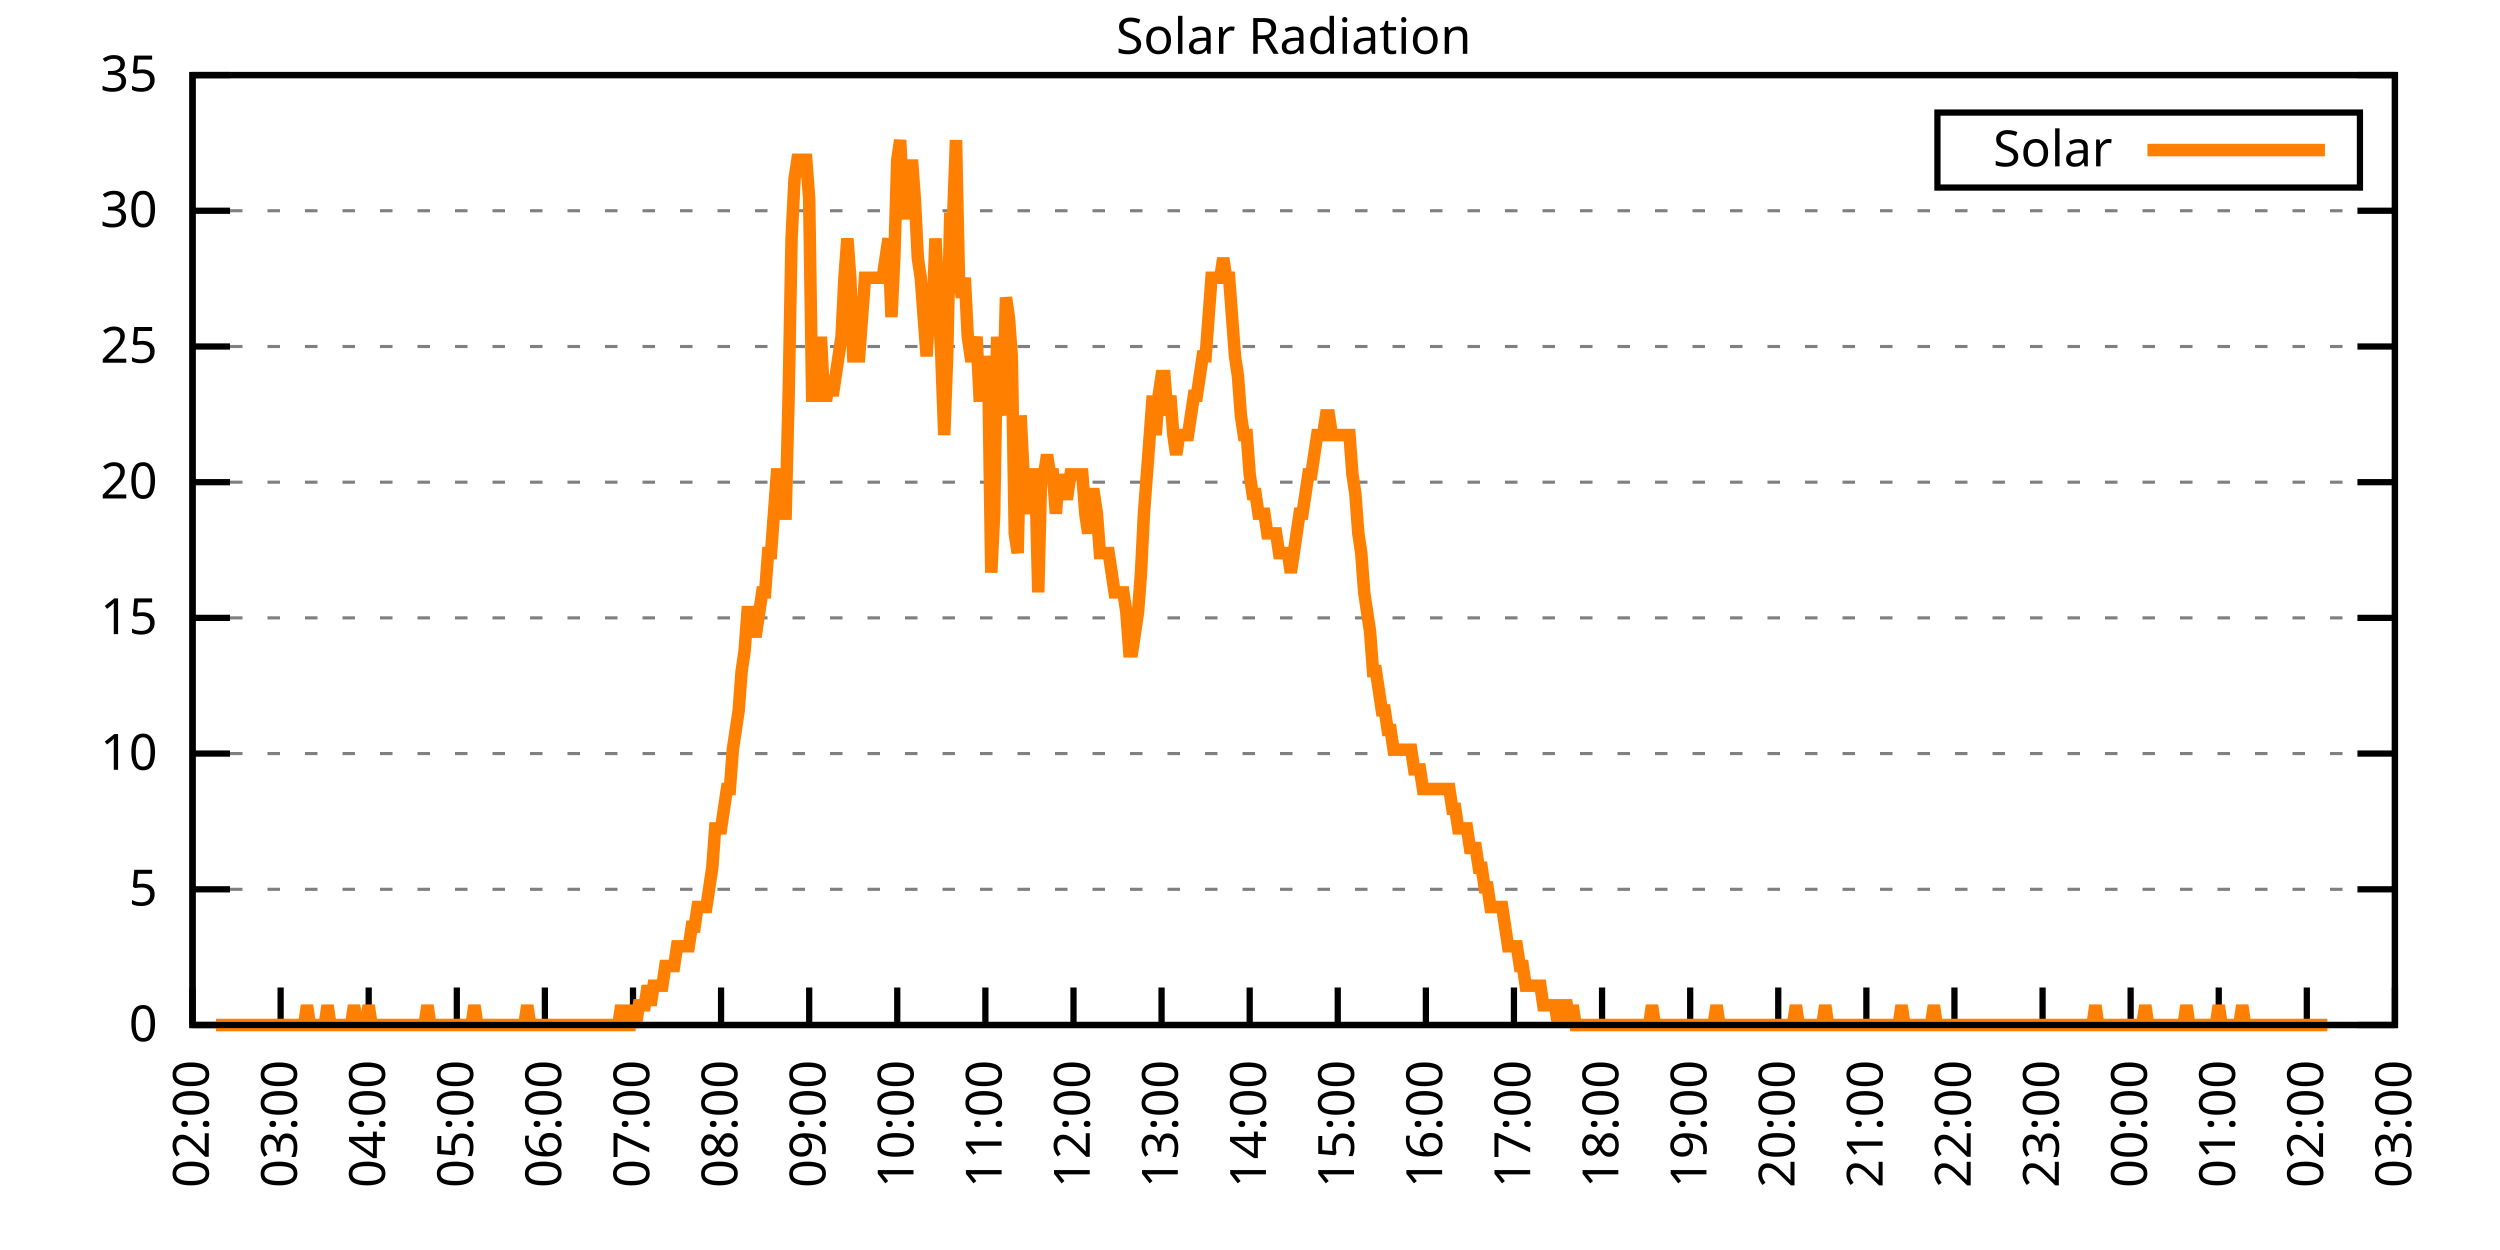
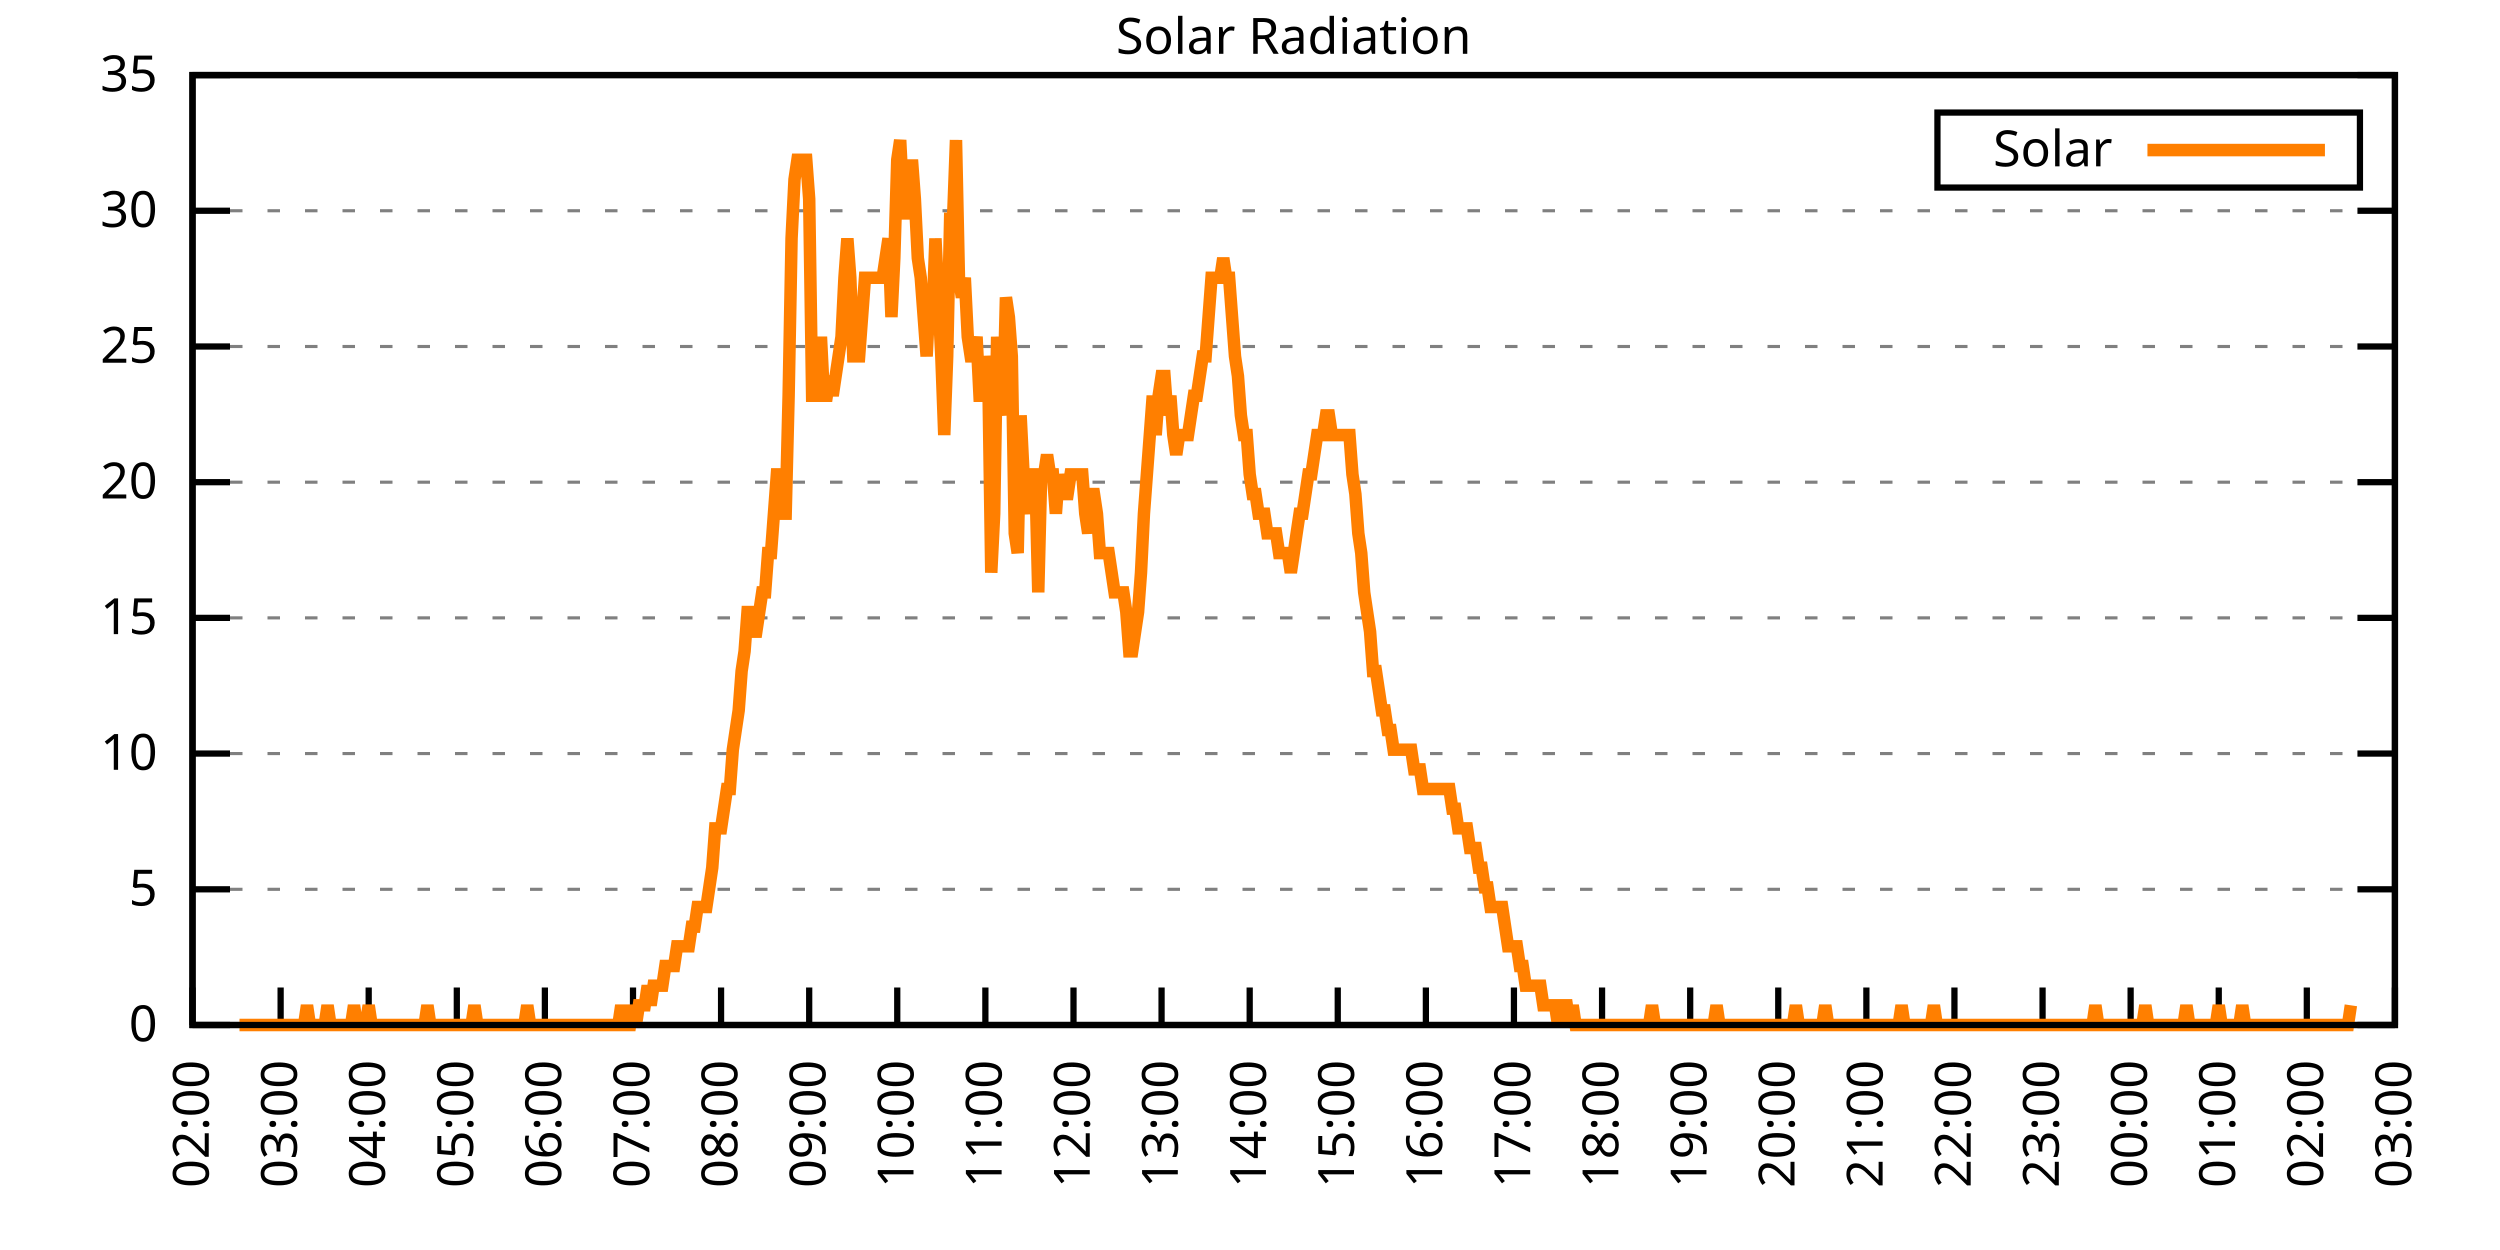
<svg xmlns="http://www.w3.org/2000/svg" xmlns:xlink="http://www.w3.org/1999/xlink" width="400" height="200" viewBox="0 0 400 200">
  <g id="gnuplot_canvas">
    <rect x="0" y="0" width="400" height="200" fill="none" />
    <defs>
      <circle id="gpDot" r="0.5" stroke-width="0.5" stroke="currentColor" />
      <path id="gpPt0" stroke-width="0.333" stroke="currentColor" d="M-1,0 h2 M0,-1 v2" />
      <path id="gpPt1" stroke-width="0.333" stroke="currentColor" d="M-1,-1 L1,1 M1,-1 L-1,1" />
      <path id="gpPt2" stroke-width="0.333" stroke="currentColor" d="M-1,0 L1,0 M0,-1 L0,1 M-1,-1 L1,1 M-1,1 L1,-1" />
      <rect id="gpPt3" stroke-width="0.333" stroke="currentColor" x="-1" y="-1" width="2" height="2" />
      <rect id="gpPt4" stroke-width="0.333" stroke="currentColor" fill="currentColor" x="-1" y="-1" width="2" height="2" />
      <circle id="gpPt5" stroke-width="0.333" stroke="currentColor" cx="0" cy="0" r="1" />
      <use xlink:href="#gpPt5" id="gpPt6" fill="currentColor" stroke="none" />
      <path id="gpPt7" stroke-width="0.333" stroke="currentColor" d="M0,-1.33 L-1.33,0.67 L1.33,0.67 z" />
      <use xlink:href="#gpPt7" id="gpPt8" fill="currentColor" stroke="none" />
      <use xlink:href="#gpPt7" id="gpPt9" stroke="currentColor" transform="rotate(180)" />
      <use xlink:href="#gpPt9" id="gpPt10" fill="currentColor" stroke="none" />
      <use xlink:href="#gpPt3" id="gpPt11" stroke="currentColor" transform="rotate(45)" />
      <use xlink:href="#gpPt11" id="gpPt12" fill="currentColor" stroke="none" />
      <path id="gpPt13" stroke-width="0.333" stroke="currentColor" d="M0,1.330 L1.265,0.411 L0.782,-1.067 L-0.782,-1.076 L-1.265,0.411 z" />
      <use xlink:href="#gpPt13" id="gpPt14" fill="currentColor" stroke="none" />
      <filter id="textbox" filterUnits="objectBoundingBox" x="0" y="0" height="1" width="1">
        <feFlood flood-color="white" flood-opacity="1" result="bgnd" />
        <feComposite in="SourceGraphic" in2="bgnd" operator="atop" />
      </filter>
      <filter id="greybox" filterUnits="objectBoundingBox" x="0" y="0" height="1" width="1">
        <feFlood flood-color="lightgrey" flood-opacity="1" result="grey" />
        <feComposite in="SourceGraphic" in2="grey" operator="atop" />
      </filter>
    </defs>
    <g fill="none" color="white" stroke="currentColor" stroke-width="1.00" stroke-linecap="butt" stroke-linejoin="miter">
</g>
    <g fill="none" color="black" stroke="currentColor" stroke-width="1.00" stroke-linecap="butt" stroke-linejoin="miter">
      <g stroke="none" shape-rendering="crispEdges">
        <polygon fill="rgb(255, 255, 255)" points="30.80,164.00 383.18,164.00 383.18,12.02 30.80,12.02 " />
      </g>
    </g>
    <g fill="none" color="black" stroke="currentColor" stroke-width="1.00" stroke-linecap="butt" stroke-linejoin="miter">
</g>
    <g fill="none" color="black" stroke="black" stroke-width="0.50" stroke-linecap="butt" stroke-linejoin="miter">
</g>
    <g fill="none" color="gray" stroke="currentColor" stroke-width="0.50" stroke-linecap="butt" stroke-linejoin="miter">
      <path stroke="gray" stroke-dasharray="2,4" class="gridline" d="M30.80,164.00 L383.19,164.00  " />
    </g>
    <g fill="none" color="gray" stroke="gray" stroke-width="1.00" stroke-linecap="butt" stroke-linejoin="miter">
</g>
    <g fill="none" color="black" stroke="currentColor" stroke-width="1.00" stroke-linecap="butt" stroke-linejoin="miter">
      <path stroke="black" d="M30.80,164.00 L36.80,164.00 M383.19,164.00 L377.19,164.00  " />
      <g transform="translate(25.20,166.60)" stroke="none" fill="black" font-family="Sans" font-size="8.00" text-anchor="end">
        <text>
          <tspan font-family="Sans"> 0</tspan>
        </text>
      </g>
    </g>
    <g fill="none" color="black" stroke="currentColor" stroke-width="1.00" stroke-linecap="butt" stroke-linejoin="miter">
</g>
    <g fill="none" color="black" stroke="black" stroke-width="0.50" stroke-linecap="butt" stroke-linejoin="miter">
</g>
    <g fill="none" color="gray" stroke="currentColor" stroke-width="0.50" stroke-linecap="butt" stroke-linejoin="miter">
      <path stroke="gray" stroke-dasharray="2,4" class="gridline" d="M30.80,142.29 L383.19,142.29  " />
    </g>
    <g fill="none" color="gray" stroke="gray" stroke-width="1.00" stroke-linecap="butt" stroke-linejoin="miter">
</g>
    <g fill="none" color="black" stroke="currentColor" stroke-width="1.00" stroke-linecap="butt" stroke-linejoin="miter">
      <path stroke="black" d="M30.80,142.29 L36.80,142.29 M383.19,142.29 L377.19,142.29  " />
      <g transform="translate(25.20,144.89)" stroke="none" fill="black" font-family="Sans" font-size="8.00" text-anchor="end">
        <text>
          <tspan font-family="Sans"> 5</tspan>
        </text>
      </g>
    </g>
    <g fill="none" color="black" stroke="currentColor" stroke-width="1.00" stroke-linecap="butt" stroke-linejoin="miter">
</g>
    <g fill="none" color="black" stroke="black" stroke-width="0.50" stroke-linecap="butt" stroke-linejoin="miter">
</g>
    <g fill="none" color="gray" stroke="currentColor" stroke-width="0.50" stroke-linecap="butt" stroke-linejoin="miter">
      <path stroke="gray" stroke-dasharray="2,4" class="gridline" d="M30.80,120.57 L383.19,120.57  " />
    </g>
    <g fill="none" color="gray" stroke="gray" stroke-width="1.00" stroke-linecap="butt" stroke-linejoin="miter">
</g>
    <g fill="none" color="black" stroke="currentColor" stroke-width="1.00" stroke-linecap="butt" stroke-linejoin="miter">
      <path stroke="black" d="M30.80,120.57 L36.80,120.57 M383.19,120.57 L377.19,120.57  " />
      <g transform="translate(25.20,123.17)" stroke="none" fill="black" font-family="Sans" font-size="8.00" text-anchor="end">
        <text>
          <tspan font-family="Sans"> 10</tspan>
        </text>
      </g>
    </g>
    <g fill="none" color="black" stroke="currentColor" stroke-width="1.00" stroke-linecap="butt" stroke-linejoin="miter">
</g>
    <g fill="none" color="black" stroke="black" stroke-width="0.50" stroke-linecap="butt" stroke-linejoin="miter">
</g>
    <g fill="none" color="gray" stroke="currentColor" stroke-width="0.50" stroke-linecap="butt" stroke-linejoin="miter">
      <path stroke="gray" stroke-dasharray="2,4" class="gridline" d="M30.80,98.86 L383.19,98.86  " />
    </g>
    <g fill="none" color="gray" stroke="gray" stroke-width="1.00" stroke-linecap="butt" stroke-linejoin="miter">
</g>
    <g fill="none" color="black" stroke="currentColor" stroke-width="1.00" stroke-linecap="butt" stroke-linejoin="miter">
      <path stroke="black" d="M30.80,98.86 L36.80,98.86 M383.19,98.86 L377.19,98.86  " />
      <g transform="translate(25.20,101.46)" stroke="none" fill="black" font-family="Sans" font-size="8.00" text-anchor="end">
        <text>
          <tspan font-family="Sans"> 15</tspan>
        </text>
      </g>
    </g>
    <g fill="none" color="black" stroke="currentColor" stroke-width="1.00" stroke-linecap="butt" stroke-linejoin="miter">
</g>
    <g fill="none" color="black" stroke="black" stroke-width="0.50" stroke-linecap="butt" stroke-linejoin="miter">
</g>
    <g fill="none" color="gray" stroke="currentColor" stroke-width="0.50" stroke-linecap="butt" stroke-linejoin="miter">
      <path stroke="gray" stroke-dasharray="2,4" class="gridline" d="M30.80,77.15 L383.19,77.15  " />
    </g>
    <g fill="none" color="gray" stroke="gray" stroke-width="1.00" stroke-linecap="butt" stroke-linejoin="miter">
</g>
    <g fill="none" color="black" stroke="currentColor" stroke-width="1.00" stroke-linecap="butt" stroke-linejoin="miter">
      <path stroke="black" d="M30.80,77.15 L36.80,77.15 M383.19,77.15 L377.19,77.15  " />
      <g transform="translate(25.20,79.75)" stroke="none" fill="black" font-family="Sans" font-size="8.00" text-anchor="end">
        <text>
          <tspan font-family="Sans"> 20</tspan>
        </text>
      </g>
    </g>
    <g fill="none" color="black" stroke="currentColor" stroke-width="1.00" stroke-linecap="butt" stroke-linejoin="miter">
</g>
    <g fill="none" color="black" stroke="black" stroke-width="0.50" stroke-linecap="butt" stroke-linejoin="miter">
</g>
    <g fill="none" color="gray" stroke="currentColor" stroke-width="0.50" stroke-linecap="butt" stroke-linejoin="miter">
      <path stroke="gray" stroke-dasharray="2,4" class="gridline" d="M30.80,55.44 L383.19,55.44  " />
    </g>
    <g fill="none" color="gray" stroke="gray" stroke-width="1.00" stroke-linecap="butt" stroke-linejoin="miter">
</g>
    <g fill="none" color="black" stroke="currentColor" stroke-width="1.00" stroke-linecap="butt" stroke-linejoin="miter">
      <path stroke="black" d="M30.80,55.44 L36.80,55.44 M383.19,55.44 L377.19,55.44  " />
      <g transform="translate(25.20,58.04)" stroke="none" fill="black" font-family="Sans" font-size="8.00" text-anchor="end">
        <text>
          <tspan font-family="Sans"> 25</tspan>
        </text>
      </g>
    </g>
    <g fill="none" color="black" stroke="currentColor" stroke-width="1.00" stroke-linecap="butt" stroke-linejoin="miter">
</g>
    <g fill="none" color="black" stroke="black" stroke-width="0.50" stroke-linecap="butt" stroke-linejoin="miter">
</g>
    <g fill="none" color="gray" stroke="currentColor" stroke-width="0.50" stroke-linecap="butt" stroke-linejoin="miter">
      <path stroke="gray" stroke-dasharray="2,4" class="gridline" d="M30.80,33.72 L383.19,33.72  " />
    </g>
    <g fill="none" color="gray" stroke="gray" stroke-width="1.00" stroke-linecap="butt" stroke-linejoin="miter">
</g>
    <g fill="none" color="black" stroke="currentColor" stroke-width="1.00" stroke-linecap="butt" stroke-linejoin="miter">
      <path stroke="black" d="M30.80,33.72 L36.80,33.72 M383.19,33.72 L377.19,33.72  " />
      <g transform="translate(25.20,36.32)" stroke="none" fill="black" font-family="Sans" font-size="8.00" text-anchor="end">
        <text>
          <tspan font-family="Sans"> 30</tspan>
        </text>
      </g>
    </g>
    <g fill="none" color="black" stroke="currentColor" stroke-width="1.00" stroke-linecap="butt" stroke-linejoin="miter">
</g>
    <g fill="none" color="black" stroke="black" stroke-width="0.50" stroke-linecap="butt" stroke-linejoin="miter">
</g>
    <g fill="none" color="gray" stroke="currentColor" stroke-width="0.50" stroke-linecap="butt" stroke-linejoin="miter">
      <path stroke="gray" stroke-dasharray="2,4" class="gridline" d="M30.80,12.01 L383.19,12.01  " />
    </g>
    <g fill="none" color="gray" stroke="gray" stroke-width="1.00" stroke-linecap="butt" stroke-linejoin="miter">
</g>
    <g fill="none" color="black" stroke="currentColor" stroke-width="1.00" stroke-linecap="butt" stroke-linejoin="miter">
      <path stroke="black" d="M30.80,12.01 L36.80,12.01 M383.19,12.01 L377.19,12.01  " />
      <g transform="translate(25.20,14.61)" stroke="none" fill="black" font-family="Sans" font-size="8.00" text-anchor="end">
        <text>
          <tspan font-family="Sans"> 35</tspan>
        </text>
      </g>
    </g>
    <g fill="none" color="black" stroke="currentColor" stroke-width="1.00" stroke-linecap="butt" stroke-linejoin="miter">
      <path stroke="black" d="M30.80,164.00 L30.80,158.00  " />
      <g transform="translate(33.40,169.60) rotate(270.00)" stroke="none" fill="black" font-family="Sans" font-size="8.00" text-anchor="end">
        <text>
          <tspan font-family="Sans">02:00</tspan>
        </text>
      </g>
    </g>
    <g fill="none" color="black" stroke="currentColor" stroke-width="1.00" stroke-linecap="butt" stroke-linejoin="miter">
      <path stroke="black" d="M44.90,164.00 L44.90,158.00  " />
      <g transform="translate(47.50,169.60) rotate(270.00)" stroke="none" fill="black" font-family="Sans" font-size="8.00" text-anchor="end">
        <text>
          <tspan font-family="Sans">03:00</tspan>
        </text>
      </g>
    </g>
    <g fill="none" color="black" stroke="currentColor" stroke-width="1.00" stroke-linecap="butt" stroke-linejoin="miter">
      <path stroke="black" d="M58.99,164.00 L58.99,158.00  " />
      <g transform="translate(61.59,169.60) rotate(270.00)" stroke="none" fill="black" font-family="Sans" font-size="8.00" text-anchor="end">
        <text>
          <tspan font-family="Sans">04:00</tspan>
        </text>
      </g>
    </g>
    <g fill="none" color="black" stroke="currentColor" stroke-width="1.00" stroke-linecap="butt" stroke-linejoin="miter">
      <path stroke="black" d="M73.09,164.00 L73.09,158.00  " />
      <g transform="translate(75.69,169.60) rotate(270.00)" stroke="none" fill="black" font-family="Sans" font-size="8.00" text-anchor="end">
        <text>
          <tspan font-family="Sans">05:00</tspan>
        </text>
      </g>
    </g>
    <g fill="none" color="black" stroke="currentColor" stroke-width="1.00" stroke-linecap="butt" stroke-linejoin="miter">
      <path stroke="black" d="M87.18,164.00 L87.18,158.00  " />
      <g transform="translate(89.78,169.60) rotate(270.00)" stroke="none" fill="black" font-family="Sans" font-size="8.00" text-anchor="end">
        <text>
          <tspan font-family="Sans">06:00</tspan>
        </text>
      </g>
    </g>
    <g fill="none" color="black" stroke="currentColor" stroke-width="1.00" stroke-linecap="butt" stroke-linejoin="miter">
      <path stroke="black" d="M101.28,164.00 L101.28,158.00  " />
      <g transform="translate(103.88,169.60) rotate(270.00)" stroke="none" fill="black" font-family="Sans" font-size="8.00" text-anchor="end">
        <text>
          <tspan font-family="Sans">07:00</tspan>
        </text>
      </g>
    </g>
    <g fill="none" color="black" stroke="currentColor" stroke-width="1.00" stroke-linecap="butt" stroke-linejoin="miter">
      <path stroke="black" d="M115.37,164.00 L115.37,158.00  " />
      <g transform="translate(117.97,169.60) rotate(270.00)" stroke="none" fill="black" font-family="Sans" font-size="8.00" text-anchor="end">
        <text>
          <tspan font-family="Sans">08:00</tspan>
        </text>
      </g>
    </g>
    <g fill="none" color="black" stroke="currentColor" stroke-width="1.00" stroke-linecap="butt" stroke-linejoin="miter">
      <path stroke="black" d="M129.47,164.00 L129.47,158.00  " />
      <g transform="translate(132.07,169.60) rotate(270.00)" stroke="none" fill="black" font-family="Sans" font-size="8.00" text-anchor="end">
        <text>
          <tspan font-family="Sans">09:00</tspan>
        </text>
      </g>
    </g>
    <g fill="none" color="black" stroke="currentColor" stroke-width="1.00" stroke-linecap="butt" stroke-linejoin="miter">
      <path stroke="black" d="M143.56,164.00 L143.56,158.00  " />
      <g transform="translate(146.16,169.60) rotate(270.00)" stroke="none" fill="black" font-family="Sans" font-size="8.00" text-anchor="end">
        <text>
          <tspan font-family="Sans">10:00</tspan>
        </text>
      </g>
    </g>
    <g fill="none" color="black" stroke="currentColor" stroke-width="1.00" stroke-linecap="butt" stroke-linejoin="miter">
      <path stroke="black" d="M157.66,164.00 L157.66,158.00  " />
      <g transform="translate(160.26,169.60) rotate(270.00)" stroke="none" fill="black" font-family="Sans" font-size="8.00" text-anchor="end">
        <text>
          <tspan font-family="Sans">11:00</tspan>
        </text>
      </g>
    </g>
    <g fill="none" color="black" stroke="currentColor" stroke-width="1.00" stroke-linecap="butt" stroke-linejoin="miter">
      <path stroke="black" d="M171.76,164.00 L171.76,158.00  " />
      <g transform="translate(174.36,169.60) rotate(270.00)" stroke="none" fill="black" font-family="Sans" font-size="8.00" text-anchor="end">
        <text>
          <tspan font-family="Sans">12:00</tspan>
        </text>
      </g>
    </g>
    <g fill="none" color="black" stroke="currentColor" stroke-width="1.00" stroke-linecap="butt" stroke-linejoin="miter">
      <path stroke="black" d="M185.85,164.00 L185.85,158.00  " />
      <g transform="translate(188.45,169.60) rotate(270.00)" stroke="none" fill="black" font-family="Sans" font-size="8.00" text-anchor="end">
        <text>
          <tspan font-family="Sans">13:00</tspan>
        </text>
      </g>
    </g>
    <g fill="none" color="black" stroke="currentColor" stroke-width="1.00" stroke-linecap="butt" stroke-linejoin="miter">
      <path stroke="black" d="M199.95,164.00 L199.95,158.00  " />
      <g transform="translate(202.55,169.60) rotate(270.00)" stroke="none" fill="black" font-family="Sans" font-size="8.00" text-anchor="end">
        <text>
          <tspan font-family="Sans">14:00</tspan>
        </text>
      </g>
    </g>
    <g fill="none" color="black" stroke="currentColor" stroke-width="1.00" stroke-linecap="butt" stroke-linejoin="miter">
      <path stroke="black" d="M214.04,164.00 L214.04,158.00  " />
      <g transform="translate(216.64,169.60) rotate(270.00)" stroke="none" fill="black" font-family="Sans" font-size="8.00" text-anchor="end">
        <text>
          <tspan font-family="Sans">15:00</tspan>
        </text>
      </g>
    </g>
    <g fill="none" color="black" stroke="currentColor" stroke-width="1.00" stroke-linecap="butt" stroke-linejoin="miter">
      <path stroke="black" d="M228.14,164.00 L228.14,158.00  " />
      <g transform="translate(230.74,169.60) rotate(270.00)" stroke="none" fill="black" font-family="Sans" font-size="8.00" text-anchor="end">
        <text>
          <tspan font-family="Sans">16:00</tspan>
        </text>
      </g>
    </g>
    <g fill="none" color="black" stroke="currentColor" stroke-width="1.00" stroke-linecap="butt" stroke-linejoin="miter">
      <path stroke="black" d="M242.23,164.00 L242.23,158.00  " />
      <g transform="translate(244.83,169.60) rotate(270.00)" stroke="none" fill="black" font-family="Sans" font-size="8.00" text-anchor="end">
        <text>
          <tspan font-family="Sans">17:00</tspan>
        </text>
      </g>
    </g>
    <g fill="none" color="black" stroke="currentColor" stroke-width="1.00" stroke-linecap="butt" stroke-linejoin="miter">
      <path stroke="black" d="M256.33,164.00 L256.33,158.00  " />
      <g transform="translate(258.93,169.60) rotate(270.00)" stroke="none" fill="black" font-family="Sans" font-size="8.00" text-anchor="end">
        <text>
          <tspan font-family="Sans">18:00</tspan>
        </text>
      </g>
    </g>
    <g fill="none" color="black" stroke="currentColor" stroke-width="1.00" stroke-linecap="butt" stroke-linejoin="miter">
      <path stroke="black" d="M270.43,164.00 L270.43,158.00  " />
      <g transform="translate(273.03,169.60) rotate(270.00)" stroke="none" fill="black" font-family="Sans" font-size="8.00" text-anchor="end">
        <text>
          <tspan font-family="Sans">19:00</tspan>
        </text>
      </g>
    </g>
    <g fill="none" color="black" stroke="currentColor" stroke-width="1.00" stroke-linecap="butt" stroke-linejoin="miter">
      <path stroke="black" d="M284.52,164.00 L284.52,158.00  " />
      <g transform="translate(287.12,169.60) rotate(270.00)" stroke="none" fill="black" font-family="Sans" font-size="8.00" text-anchor="end">
        <text>
          <tspan font-family="Sans">20:00</tspan>
        </text>
      </g>
    </g>
    <g fill="none" color="black" stroke="currentColor" stroke-width="1.00" stroke-linecap="butt" stroke-linejoin="miter">
      <path stroke="black" d="M298.62,164.00 L298.62,158.00  " />
      <g transform="translate(301.22,169.60) rotate(270.00)" stroke="none" fill="black" font-family="Sans" font-size="8.00" text-anchor="end">
        <text>
          <tspan font-family="Sans">21:00</tspan>
        </text>
      </g>
    </g>
    <g fill="none" color="black" stroke="currentColor" stroke-width="1.00" stroke-linecap="butt" stroke-linejoin="miter">
      <path stroke="black" d="M312.71,164.00 L312.71,158.00  " />
      <g transform="translate(315.31,169.60) rotate(270.00)" stroke="none" fill="black" font-family="Sans" font-size="8.00" text-anchor="end">
        <text>
          <tspan font-family="Sans">22:00</tspan>
        </text>
      </g>
    </g>
    <g fill="none" color="black" stroke="currentColor" stroke-width="1.00" stroke-linecap="butt" stroke-linejoin="miter">
      <path stroke="black" d="M326.81,164.00 L326.81,158.00  " />
      <g transform="translate(329.41,169.60) rotate(270.00)" stroke="none" fill="black" font-family="Sans" font-size="8.00" text-anchor="end">
        <text>
          <tspan font-family="Sans">23:00</tspan>
        </text>
      </g>
    </g>
    <g fill="none" color="black" stroke="currentColor" stroke-width="1.00" stroke-linecap="butt" stroke-linejoin="miter">
      <path stroke="black" d="M340.90,164.00 L340.90,158.00  " />
      <g transform="translate(343.50,169.60) rotate(270.00)" stroke="none" fill="black" font-family="Sans" font-size="8.00" text-anchor="end">
        <text>
          <tspan font-family="Sans">00:00</tspan>
        </text>
      </g>
    </g>
    <g fill="none" color="black" stroke="currentColor" stroke-width="1.00" stroke-linecap="butt" stroke-linejoin="miter">
      <path stroke="black" d="M355.00,164.00 L355.00,158.00  " />
      <g transform="translate(357.60,169.60) rotate(270.00)" stroke="none" fill="black" font-family="Sans" font-size="8.00" text-anchor="end">
        <text>
          <tspan font-family="Sans">01:00</tspan>
        </text>
      </g>
    </g>
    <g fill="none" color="black" stroke="currentColor" stroke-width="1.00" stroke-linecap="butt" stroke-linejoin="miter">
      <path stroke="black" d="M369.09,164.00 L369.09,158.00  " />
      <g transform="translate(371.69,169.60) rotate(270.00)" stroke="none" fill="black" font-family="Sans" font-size="8.00" text-anchor="end">
        <text>
          <tspan font-family="Sans">02:00</tspan>
        </text>
      </g>
    </g>
    <g fill="none" color="black" stroke="currentColor" stroke-width="1.00" stroke-linecap="butt" stroke-linejoin="miter">
      <path stroke="black" d="M383.19,164.00 L383.19,158.00  " />
      <g transform="translate(385.79,169.60) rotate(270.00)" stroke="none" fill="black" font-family="Sans" font-size="8.00" text-anchor="end">
        <text>
          <tspan font-family="Sans">03:00</tspan>
        </text>
      </g>
    </g>
    <g fill="none" color="black" stroke="currentColor" stroke-width="1.00" stroke-linecap="butt" stroke-linejoin="miter">
</g>
    <g fill="none" color="black" stroke="currentColor" stroke-width="1.00" stroke-linecap="butt" stroke-linejoin="miter">
      <path stroke="black" d="M30.80,12.01 L30.80,164.00 L383.19,164.00 L383.19,12.01 L30.80,12.01 Z  " />
    </g>
    <g fill="none" color="black" stroke="currentColor" stroke-width="1.00" stroke-linecap="butt" stroke-linejoin="miter">
</g>
    <g fill="none" color="black" stroke="currentColor" stroke-width="1.00" stroke-linecap="butt" stroke-linejoin="miter">
      <path stroke="black" d="M309.99,30.01 L309.99,18.01 L377.59,18.01 L377.59,30.01 L309.99,30.01 Z  " />
    </g>
    <g id="Solar_Radiation_plot_1">
      <g fill="none" color="white" stroke="black" stroke-width="2.00" stroke-linecap="butt" stroke-linejoin="miter">
</g>
      <g fill="none" color="black" stroke="currentColor" stroke-width="2.00" stroke-linecap="butt" stroke-linejoin="miter">
        <g transform="translate(337.99,26.61)" stroke="none" fill="black" font-family="Sans" font-size="8.00" text-anchor="end">
          <text>
            <tspan font-family="Sans">Solar</tspan>
          </text>
        </g>
      </g>
      <g fill="none" color="black" stroke="currentColor" stroke-width="2.00" stroke-linecap="butt" stroke-linejoin="miter">
-         <path stroke="rgb(255, 127,   0)" d="M343.59,24.01 L371.99,24.01 M34.56,164.00 L35.03,164.00 L35.50,164.00 L35.97,164.00 L36.44,164.00 L36.91,164.00   L37.38,164.00 L37.85,164.00 L38.32,164.00 L38.79,164.00 L39.26,164.00 L39.73,164.00 L40.20,164.00 L40.67,164.00   L41.14,164.00 L41.61,164.00 L42.08,164.00 L42.55,164.00 L43.02,164.00 L43.49,164.00 L43.96,164.00 L44.43,164.00   L44.90,164.00 L45.37,164.00 L45.84,164.00 L46.31,164.00 L46.78,164.00 L47.24,164.00 L47.71,164.00 L48.18,164.00   L48.65,164.00 L49.12,160.85 L49.59,164.00 L50.06,164.00 L50.53,164.00 L51.00,164.00 L51.47,164.00 L51.94,164.00   L52.41,160.85 L52.88,164.00 L53.35,164.00 L53.82,164.00 L54.29,164.00 L54.76,164.00 L55.23,164.00 L55.70,164.00   L56.17,164.00 L56.64,160.85 L57.11,164.00 L57.58,164.00 L58.05,164.00 L58.52,164.00 L58.99,160.85 L59.46,164.00   L59.93,164.00 L60.40,164.00 L60.87,164.00 L61.34,164.00 L61.81,164.00 L62.28,164.00 L62.75,164.00 L63.22,164.00   L63.69,164.00 L64.16,164.00 L64.63,164.00 L65.10,164.00 L65.57,164.00 L66.04,164.00 L66.51,164.00 L66.98,164.00   L67.45,164.00 L67.92,164.00 L68.39,160.85 L68.86,164.00 L69.33,164.00 L69.80,164.00 L70.27,164.00 L70.74,164.00   L71.21,164.00 L71.68,164.00 L72.15,164.00 L72.62,164.00 L73.09,164.00 L73.56,164.00 L74.03,164.00 L74.50,164.00   L74.97,164.00 L75.44,164.00 L75.91,160.85 L76.38,164.00 L76.85,164.00 L77.32,164.00 L77.79,164.00 L78.26,164.00   L78.73,164.00 L79.19,164.00 L79.66,164.00 L80.13,164.00 L80.60,164.00 L81.07,164.00 L81.54,164.00 L82.01,164.00   L82.48,164.00 L82.95,164.00 L83.42,164.00 L83.89,164.00 L84.36,160.85 L84.83,164.00 L85.30,164.00 L85.77,164.00   L86.24,164.00 L86.71,164.00 L87.18,164.00 L87.65,164.00 L88.12,164.00 L88.59,164.00 L89.06,164.00 L89.53,164.00   L90.00,164.00 L90.47,164.00 L90.94,164.00 L91.41,164.00 L91.88,164.00 L92.35,164.00 L92.82,164.00 L93.29,164.00   L93.76,164.00 L94.23,164.00 L94.70,164.00 L95.17,164.00 L95.64,164.00 L96.11,164.00 L96.58,164.00 L97.05,164.00   L97.52,164.00 L97.99,164.00 L98.46,164.00 L98.93,164.00 L99.40,160.85 L99.87,164.00 L100.34,164.00 L100.81,164.00   L101.28,160.85 L101.75,164.00 L102.22,160.85 L102.69,160.85 L103.16,160.85 L103.63,157.71 L104.10,160.85 L104.57,157.71   L105.04,157.71 L105.51,157.71 L105.98,157.71 L106.45,154.56 L106.92,154.56 L107.39,154.56 L107.86,154.56 L108.33,151.41   L108.80,151.41 L109.27,151.41 L109.74,151.41 L110.21,151.41 L110.68,148.27 L111.14,148.27 L111.61,145.12 L112.08,145.12   L112.55,145.12 L113.02,145.12 L113.49,141.98 L113.96,138.83 L114.43,132.54 L114.90,132.54 L115.37,132.54 L115.84,129.39   L116.31,126.24 L116.78,126.24 L117.25,119.95 L117.72,116.80 L118.19,113.66 L118.66,107.37 L119.13,104.22 L119.60,97.93   L120.07,97.93 L120.54,101.07 L121.01,101.07 L121.48,97.93 L121.95,94.78 L122.42,94.78 L122.89,88.49 L123.36,88.49   L123.83,82.19 L124.30,75.90 L124.77,75.90 L125.24,82.19 L125.71,82.19 L126.18,63.32 L126.65,38.15 L127.12,28.71   L127.59,25.56 L128.06,25.56 L128.53,25.56 L129.00,25.56 L129.47,31.85 L129.94,63.32 L130.41,63.32 L130.88,63.32   L131.35,53.88 L131.82,63.32 L132.29,63.32 L132.76,60.17 L133.23,63.32 L133.70,60.17 L134.17,57.02 L134.64,53.88   L135.11,44.44 L135.58,38.15 L136.05,44.44 L136.52,57.02 L136.99,57.02 L137.46,57.02 L137.93,50.73 L138.40,44.44   L138.87,44.44 L139.34,44.44 L139.81,44.44 L140.28,44.44 L140.75,44.44 L141.22,44.44 L141.69,41.29 L142.16,38.15   L142.63,50.73 L143.09,41.29 L143.56,25.56 L144.03,22.41 L144.50,31.85 L144.97,35.00 L145.44,31.85 L145.91,25.56   L146.38,31.85 L146.85,41.29 L147.32,44.44 L147.79,50.73 L148.26,57.02 L148.73,47.58 L149.20,50.73 L149.67,38.15   L150.14,47.58 L150.61,57.02 L151.08,69.61 L151.55,57.02 L152.02,35.00 L152.49,35.00 L152.96,22.41 L153.43,44.44   L153.90,47.58 L154.37,44.44 L154.84,53.88 L155.31,57.02 L155.78,57.02 L156.25,53.88 L156.72,63.32 L157.19,63.32   L157.66,57.02 L158.13,60.17 L158.60,91.63 L159.07,82.19 L159.54,53.88 L160.01,63.32 L160.48,66.46 L160.95,47.58   L161.42,50.73 L161.89,57.02 L162.36,85.34 L162.83,88.49 L163.30,66.46 L163.77,75.90 L164.24,79.05 L164.71,82.19   L165.18,75.90 L165.65,75.90 L166.12,94.78 L166.59,75.90 L167.06,75.90 L167.53,72.76 L168.00,75.90 L168.47,75.90   L168.94,82.19 L169.41,75.90 L169.88,79.05 L170.35,79.05 L170.82,79.05 L171.29,75.90 L171.76,75.90 L172.23,75.90   L172.70,75.90 L173.17,75.90 L173.64,82.19 L174.11,85.34 L174.58,79.05 L175.04,79.05 L175.51,82.19 L175.98,88.49   L176.45,88.49 L176.92,88.49 L177.39,88.49 L177.86,91.63 L178.33,94.78 L178.80,94.78 L179.27,94.78 L179.74,94.78   L180.21,97.93 L180.68,104.22 L181.15,104.22 L181.62,101.07 L182.09,97.93 L182.56,91.63 L183.03,82.19 L183.50,75.90   L183.97,69.61 L184.44,63.32 L184.91,69.61 L185.38,63.32 L185.85,60.17 L186.32,60.17 L186.79,66.46 L187.26,63.32   L187.73,69.61 L188.20,72.76 L188.67,69.61 L189.14,69.61 L189.61,69.61 L190.08,69.61 L190.55,66.46 L191.02,63.32   L191.49,63.32 L191.96,60.17 L192.43,57.02 L192.90,57.02 L193.37,50.73 L193.84,44.44 L194.31,44.44 L194.78,44.44   L195.25,44.44 L195.72,41.29 L196.19,44.44 L196.66,44.44 L197.13,50.73 L197.60,57.02 L198.07,60.17 L198.54,66.46   L199.01,69.61 L199.48,69.61 L199.95,75.90 L200.42,79.05 L200.89,79.05 L201.36,82.19 L201.83,82.19 L202.30,82.19   L202.77,85.34 L203.24,85.34 L203.71,85.34 L204.18,85.34 L204.65,88.49 L205.12,88.49 L205.59,88.49 L206.06,88.49   L206.53,91.63 L207.00,88.49 L207.46,85.34 L207.93,82.19 L208.40,82.19 L208.87,79.05 L209.34,75.90 L209.81,75.90   L210.28,72.76 L210.75,69.61 L211.22,69.61 L211.69,69.61 L212.16,66.46 L212.63,66.46 L213.10,69.61 L213.57,69.61   L214.04,69.61 L214.51,69.61 L214.98,69.61 L215.45,69.61 L215.92,69.61 L216.39,75.90 L216.86,79.05 L217.33,85.34   L217.80,88.49 L218.27,94.78 L218.74,97.93 L219.21,101.07 L219.68,107.37 L220.15,107.37 L220.62,110.51 L221.09,113.66   L221.56,113.66 L222.03,116.80 L222.50,116.80 L222.97,119.95 L223.44,119.95 L223.91,119.95 L224.38,119.95 L224.85,119.95   L225.32,119.95 L225.79,119.95 L226.26,123.10 L226.73,123.10 L227.20,123.10 L227.67,126.24 L228.14,126.24 L228.61,126.24   L229.08,126.24 L229.55,126.24 L230.02,126.24 L230.49,126.24 L230.96,126.24 L231.43,126.24 L231.90,126.24 L232.37,129.39   L232.84,129.39 L233.31,132.54 L233.78,132.54 L234.25,132.54 L234.72,132.54 L235.19,135.68 L235.66,135.68 L236.13,135.68   L236.60,138.83 L237.07,138.83 L237.54,141.98 L238.01,141.98 L238.48,145.12 L238.95,145.12 L239.41,145.12 L239.88,145.12   L240.35,145.12 L240.82,148.27 L241.29,151.41 L241.76,151.41 L242.23,151.41 L242.70,151.41 L243.17,154.56 L243.64,154.56   L244.11,157.71 L244.58,157.71 L245.05,157.71 L245.52,157.71 L245.99,157.71 L246.46,157.71 L246.93,160.85 L247.40,160.85   L247.87,160.85 L248.34,160.85 L248.81,160.85 L249.28,164.00 L249.75,160.85 L250.22,160.85 L250.69,160.85 L251.16,164.00   L251.63,160.85 L252.10,164.00 L252.57,164.00 L253.04,164.00 L253.51,164.00 L253.98,164.00 L254.45,164.00 L254.92,164.00   L255.39,164.00 L255.86,164.00 L256.33,164.00 L256.80,164.00 L257.27,164.00 L257.74,164.00 L258.21,164.00 L258.68,164.00   L259.15,164.00 L259.62,164.00 L260.09,164.00 L260.56,164.00 L261.03,164.00 L261.50,164.00 L261.97,164.00 L262.44,164.00   L262.91,164.00 L263.38,164.00 L263.85,164.00 L264.32,160.85 L264.79,164.00 L265.26,164.00 L265.73,164.00 L266.20,164.00   L266.67,164.00 L267.14,164.00 L267.61,164.00 L268.08,164.00 L268.55,164.00 L269.02,164.00 L269.49,164.00 L269.96,164.00   L270.43,164.00 L270.90,164.00 L271.36,164.00 L271.83,164.00 L272.30,164.00 L272.77,164.00 L273.24,164.00 L273.71,164.00   L274.18,164.00 L274.65,160.85 L275.12,164.00 L275.59,164.00 L276.06,164.00 L276.53,164.00 L277.00,164.00 L277.47,164.00   L277.94,164.00 L278.41,164.00 L278.88,164.00 L279.35,164.00 L279.82,164.00 L280.29,164.00 L280.76,164.00 L281.23,164.00   L281.70,164.00 L282.17,164.00 L282.64,164.00 L283.11,164.00 L283.58,164.00 L284.05,164.00 L284.52,164.00 L284.99,164.00   L285.46,164.00 L285.93,164.00 L286.40,164.00 L286.87,164.00 L287.34,160.85 L287.81,164.00 L288.28,164.00 L288.75,164.00   L289.22,164.00 L289.69,164.00 L290.16,164.00 L290.63,164.00 L291.10,164.00 L291.57,164.00 L292.04,160.85 L292.51,164.00   L292.98,164.00 L293.45,164.00 L293.92,164.00 L294.39,164.00 L294.86,164.00 L295.33,164.00 L295.80,164.00 L296.27,164.00   L296.74,164.00 L297.21,164.00 L297.68,164.00 L298.15,164.00 L298.62,164.00 L299.09,164.00 L299.56,164.00 L300.03,164.00   L300.50,164.00 L300.97,164.00 L301.44,164.00 L301.91,164.00 L302.38,164.00 L302.85,164.00 L303.31,164.00 L303.78,164.00   L304.25,160.85 L304.72,164.00 L305.19,164.00 L305.66,164.00 L306.13,164.00 L306.60,164.00 L307.07,164.00 L307.54,164.00   L308.01,164.00 L308.48,164.00 L308.95,164.00 L309.42,160.85 L309.89,164.00 L310.36,164.00 L310.83,164.00 L311.30,164.00   L311.77,164.00 L312.24,164.00 L312.71,164.00 L313.18,164.00 L313.65,164.00 L314.12,164.00 L314.59,164.00 L315.06,164.00   L315.53,164.00 L316.00,164.00 L316.47,164.00 L316.94,164.00 L317.41,164.00 L317.88,164.00 L318.35,164.00 L318.82,164.00   L319.29,164.00 L319.76,164.00 L320.23,164.00 L320.70,164.00 L321.17,164.00 L321.64,164.00 L322.11,164.00 L322.58,164.00   L323.05,164.00 L323.52,164.00 L323.99,164.00 L324.46,164.00 L324.93,164.00 L325.40,164.00 L325.87,164.00 L326.34,164.00   L326.81,164.00 L327.28,164.00 L327.75,164.00 L328.22,164.00 L328.69,164.00 L329.16,164.00 L329.63,164.00 L330.10,164.00   L330.57,164.00 L331.04,164.00 L331.51,164.00 L331.98,164.00 L332.45,164.00 L332.92,164.00 L333.39,164.00 L333.86,164.00   L334.33,164.00 L334.80,164.00 L335.26,160.85 L335.73,164.00 L336.20,164.00 L336.67,164.00 L337.14,164.00 L337.61,164.00   L338.08,164.00 L338.55,164.00 L339.02,164.00 L339.49,164.00 L339.96,164.00 L340.43,164.00 L340.90,164.00 L341.37,164.00   L341.84,164.00 L342.31,164.00 L342.78,164.00 L343.25,160.85 L343.72,164.00 L344.19,164.00 L344.66,164.00 L345.13,164.00   L345.60,164.00 L346.07,164.00 L346.54,164.00 L347.01,164.00 L347.48,164.00 L347.95,164.00 L348.42,164.00 L348.89,164.00   L349.36,164.00 L349.83,160.85 L350.30,164.00 L350.77,164.00 L351.24,164.00 L351.71,164.00 L352.18,164.00 L352.65,164.00   L353.12,164.00 L353.59,164.00 L354.06,164.00 L354.53,164.00 L355.00,160.85 L355.47,164.00 L355.94,164.00 L356.41,164.00   L356.88,164.00 L357.35,164.00 L357.82,164.00 L358.29,164.00 L358.76,160.85 L359.23,164.00 L359.70,164.00 L360.17,164.00   L360.64,164.00 L361.11,164.00 L361.58,164.00 L362.05,164.00 L362.52,164.00 L362.99,164.00 L363.46,164.00 L363.93,164.00   L364.40,164.00 L364.87,164.00 L365.34,164.00 L365.81,164.00 L366.28,164.00 L366.75,164.00 L367.21,164.00 L367.68,164.00   L368.15,164.00 L368.62,164.00 L369.09,164.00 L369.56,164.00 L370.03,164.00 L370.50,164.00 L370.97,164.00 L371.44,164.00   L371.91,164.00 L372.38,164.00  " />
+         <path stroke="rgb(255, 127,   0)" d="M343.59,24.01 L371.99,24.01 M38.32,164.00 L38.79,164.00 L39.26,164.00 L39.73,164.00 L40.20,164.00 L40.67,164.00   L41.14,164.00 L41.61,164.00 L42.08,164.00 L42.55,164.00 L43.02,164.00 L43.49,164.00 L43.96,164.00 L44.43,164.00   L44.90,164.00 L45.37,164.00 L45.84,164.00 L46.31,164.00 L46.78,164.00 L47.24,164.00 L47.71,164.00 L48.18,164.00   L48.65,164.00 L49.12,160.85 L49.59,164.00 L50.06,164.00 L50.53,164.00 L51.00,164.00 L51.47,164.00 L51.94,164.00   L52.41,160.85 L52.88,164.00 L53.35,164.00 L53.82,164.00 L54.29,164.00 L54.76,164.00 L55.23,164.00 L55.70,164.00   L56.17,164.00 L56.64,160.85 L57.11,164.00 L57.58,164.00 L58.05,164.00 L58.52,164.00 L58.99,160.85 L59.46,164.00   L59.93,164.00 L60.40,164.00 L60.87,164.00 L61.34,164.00 L61.81,164.00 L62.28,164.00 L62.75,164.00 L63.22,164.00   L63.69,164.00 L64.16,164.00 L64.63,164.00 L65.10,164.00 L65.57,164.00 L66.04,164.00 L66.51,164.00 L66.98,164.00   L67.45,164.00 L67.92,164.00 L68.39,160.85 L68.86,164.00 L69.33,164.00 L69.80,164.00 L70.27,164.00 L70.74,164.00   L71.21,164.00 L71.68,164.00 L72.15,164.00 L72.62,164.00 L73.09,164.00 L73.56,164.00 L74.03,164.00 L74.50,164.00   L74.97,164.00 L75.44,164.00 L75.91,160.85 L76.38,164.00 L76.85,164.00 L77.32,164.00 L77.79,164.00 L78.26,164.00   L78.73,164.00 L79.19,164.00 L79.66,164.00 L80.13,164.00 L80.60,164.00 L81.07,164.00 L81.54,164.00 L82.01,164.00   L82.48,164.00 L82.95,164.00 L83.42,164.00 L83.89,164.00 L84.36,160.85 L84.83,164.00 L85.30,164.00 L85.77,164.00   L86.24,164.00 L86.71,164.00 L87.18,164.00 L87.65,164.00 L88.12,164.00 L88.59,164.00 L89.06,164.00 L89.53,164.00   L90.00,164.00 L90.47,164.00 L90.94,164.00 L91.41,164.00 L91.88,164.00 L92.35,164.00 L92.82,164.00 L93.29,164.00   L93.76,164.00 L94.23,164.00 L94.70,164.00 L95.17,164.00 L95.64,164.00 L96.11,164.00 L96.58,164.00 L97.05,164.00   L97.52,164.00 L97.99,164.00 L98.46,164.00 L98.93,164.00 L99.40,160.85 L99.87,164.00 L100.34,164.00 L100.81,164.00   L101.28,160.85 L101.75,164.00 L102.22,160.85 L102.69,160.85 L103.16,160.85 L103.63,157.71 L104.10,160.85 L104.57,157.71   L105.04,157.71 L105.51,157.71 L105.98,157.71 L106.45,154.56 L106.92,154.56 L107.39,154.56 L107.86,154.56 L108.33,151.41   L108.80,151.41 L109.27,151.41 L109.74,151.41 L110.21,151.41 L110.68,148.27 L111.14,148.27 L111.61,145.12 L112.08,145.12   L112.55,145.12 L113.02,145.12 L113.49,141.98 L113.96,138.83 L114.43,132.54 L114.90,132.54 L115.37,132.54 L115.84,129.39   L116.31,126.24 L116.78,126.24 L117.25,119.95 L117.72,116.80 L118.19,113.66 L118.66,107.37 L119.13,104.22 L119.60,97.93   L120.07,97.93 L120.54,101.07 L121.01,101.07 L121.48,97.93 L121.95,94.78 L122.42,94.78 L122.89,88.49 L123.36,88.49   L123.83,82.19 L124.30,75.90 L124.77,75.90 L125.24,82.19 L125.71,82.19 L126.18,63.32 L126.65,38.15 L127.12,28.71   L127.59,25.56 L128.06,25.56 L128.53,25.56 L129.00,25.56 L129.47,31.85 L129.94,63.32 L130.41,63.32 L130.88,63.32   L131.35,53.88 L131.82,63.32 L132.29,63.32 L132.76,60.17 L133.23,63.32 L133.70,60.17 L134.17,57.02 L134.64,53.88   L135.11,44.44 L135.58,38.15 L136.05,44.44 L136.52,57.02 L136.99,57.02 L137.46,57.02 L137.93,50.73 L138.40,44.44   L138.87,44.44 L139.34,44.44 L139.81,44.44 L140.28,44.44 L140.75,44.44 L141.22,44.44 L141.69,41.29 L142.16,38.15   L142.63,50.73 L143.09,41.29 L143.56,25.56 L144.03,22.41 L144.50,31.85 L144.97,35.00 L145.44,31.85 L145.91,25.56   L146.38,31.85 L146.85,41.29 L147.32,44.44 L147.79,50.73 L148.26,57.02 L148.73,47.58 L149.20,50.73 L149.67,38.15   L150.14,47.58 L150.61,57.02 L151.08,69.61 L151.55,57.02 L152.02,35.00 L152.49,35.00 L152.96,22.41 L153.43,44.44   L153.90,47.58 L154.37,44.44 L154.84,53.88 L155.31,57.02 L155.78,57.02 L156.25,53.88 L156.72,63.32 L157.19,63.32   L157.66,57.02 L158.13,60.17 L158.60,91.63 L159.07,82.19 L159.54,53.88 L160.01,63.32 L160.48,66.46 L160.95,47.58   L161.42,50.73 L161.89,57.02 L162.36,85.34 L162.83,88.49 L163.30,66.46 L163.77,75.90 L164.24,79.05 L164.71,82.19   L165.18,75.90 L165.65,75.90 L166.12,94.78 L166.59,75.90 L167.06,75.90 L167.53,72.76 L168.00,75.90 L168.47,75.90   L168.94,82.19 L169.41,75.90 L169.88,79.05 L170.35,79.05 L170.82,79.05 L171.29,75.90 L171.76,75.90 L172.23,75.90   L172.70,75.90 L173.17,75.90 L173.64,82.19 L174.11,85.34 L174.58,79.05 L175.04,79.05 L175.51,82.19 L175.98,88.49   L176.45,88.49 L176.92,88.49 L177.39,88.49 L177.86,91.63 L178.33,94.78 L178.80,94.78 L179.27,94.78 L179.74,94.78   L180.21,97.93 L180.68,104.22 L181.15,104.22 L181.62,101.07 L182.09,97.93 L182.56,91.63 L183.03,82.19 L183.50,75.90   L183.97,69.61 L184.44,63.32 L184.91,69.61 L185.38,63.32 L185.85,60.17 L186.32,60.17 L186.79,66.46 L187.26,63.32   L187.73,69.61 L188.20,72.76 L188.67,69.61 L189.14,69.61 L189.61,69.61 L190.08,69.61 L190.55,66.46 L191.02,63.32   L191.49,63.32 L191.96,60.17 L192.43,57.02 L192.90,57.02 L193.37,50.73 L193.84,44.44 L194.31,44.44 L194.78,44.44   L195.25,44.44 L195.72,41.29 L196.19,44.44 L196.66,44.44 L197.13,50.73 L197.60,57.02 L198.07,60.17 L198.54,66.46   L199.01,69.61 L199.48,69.61 L199.95,75.90 L200.42,79.05 L200.89,79.05 L201.36,82.19 L201.83,82.19 L202.30,82.19   L202.77,85.34 L203.24,85.34 L203.71,85.34 L204.18,85.34 L204.65,88.49 L205.12,88.49 L205.59,88.49 L206.06,88.49   L206.53,91.63 L207.00,88.49 L207.46,85.34 L207.93,82.19 L208.40,82.19 L208.87,79.05 L209.34,75.90 L209.81,75.90   L210.28,72.76 L210.75,69.61 L211.22,69.61 L211.69,69.61 L212.16,66.46 L212.63,66.46 L213.10,69.61 L213.57,69.61   L214.04,69.61 L214.51,69.61 L214.98,69.61 L215.45,69.61 L215.92,69.61 L216.39,75.90 L216.86,79.05 L217.33,85.34   L217.80,88.49 L218.27,94.78 L218.74,97.93 L219.21,101.07 L219.68,107.37 L220.15,107.37 L220.62,110.51 L221.09,113.66   L221.56,113.66 L222.03,116.80 L222.50,116.80 L222.97,119.95 L223.44,119.95 L223.91,119.95 L224.38,119.95 L224.85,119.95   L225.32,119.95 L225.79,119.95 L226.26,123.10 L226.73,123.10 L227.20,123.10 L227.67,126.24 L228.14,126.24 L228.61,126.24   L229.08,126.24 L229.55,126.24 L230.02,126.24 L230.49,126.24 L230.96,126.24 L231.43,126.24 L231.90,126.24 L232.37,129.39   L232.84,129.39 L233.31,132.54 L233.78,132.54 L234.25,132.54 L234.72,132.54 L235.19,135.68 L235.66,135.68 L236.13,135.68   L236.60,138.83 L237.07,138.83 L237.54,141.98 L238.01,141.98 L238.48,145.12 L238.95,145.12 L239.41,145.12 L239.88,145.12   L240.35,145.12 L240.82,148.27 L241.29,151.41 L241.76,151.41 L242.23,151.41 L242.70,151.41 L243.17,154.56 L243.64,154.56   L244.11,157.71 L244.58,157.71 L245.05,157.71 L245.52,157.71 L245.99,157.71 L246.46,157.71 L246.93,160.85 L247.40,160.85   L247.87,160.85 L248.34,160.85 L248.81,160.85 L249.28,164.00 L249.75,160.85 L250.22,160.85 L250.69,160.85 L251.16,164.00   L251.63,160.85 L252.10,164.00 L252.57,164.00 L253.04,164.00 L253.51,164.00 L253.98,164.00 L254.45,164.00 L254.92,164.00   L255.39,164.00 L255.86,164.00 L256.33,164.00 L256.80,164.00 L257.27,164.00 L257.74,164.00 L258.21,164.00 L258.68,164.00   L259.15,164.00 L259.62,164.00 L260.09,164.00 L260.56,164.00 L261.03,164.00 L261.50,164.00 L261.97,164.00 L262.44,164.00   L262.91,164.00 L263.38,164.00 L263.85,164.00 L264.32,160.85 L264.79,164.00 L265.26,164.00 L265.73,164.00 L266.20,164.00   L266.67,164.00 L267.14,164.00 L267.61,164.00 L268.08,164.00 L268.55,164.00 L269.02,164.00 L269.49,164.00 L269.96,164.00   L270.43,164.00 L270.90,164.00 L271.36,164.00 L271.83,164.00 L272.30,164.00 L272.77,164.00 L273.24,164.00 L273.71,164.00   L274.18,164.00 L274.65,160.85 L275.12,164.00 L275.59,164.00 L276.06,164.00 L276.53,164.00 L277.00,164.00 L277.47,164.00   L277.94,164.00 L278.41,164.00 L278.88,164.00 L279.35,164.00 L279.82,164.00 L280.29,164.00 L280.76,164.00 L281.23,164.00   L281.70,164.00 L282.17,164.00 L282.64,164.00 L283.11,164.00 L283.58,164.00 L284.05,164.00 L284.52,164.00 L284.99,164.00   L285.46,164.00 L285.93,164.00 L286.40,164.00 L286.87,164.00 L287.34,160.85 L287.81,164.00 L288.28,164.00 L288.75,164.00   L289.22,164.00 L289.69,164.00 L290.16,164.00 L290.63,164.00 L291.10,164.00 L291.57,164.00 L292.04,160.85 L292.51,164.00   L292.98,164.00 L293.45,164.00 L293.92,164.00 L294.39,164.00 L294.86,164.00 L295.33,164.00 L295.80,164.00 L296.27,164.00   L296.74,164.00 L297.21,164.00 L297.68,164.00 L298.15,164.00 L298.62,164.00 L299.09,164.00 L299.56,164.00 L300.03,164.00   L300.50,164.00 L300.97,164.00 L301.44,164.00 L301.91,164.00 L302.38,164.00 L302.85,164.00 L303.31,164.00 L303.78,164.00   L304.25,160.85 L304.72,164.00 L305.19,164.00 L305.66,164.00 L306.13,164.00 L306.60,164.00 L307.07,164.00 L307.54,164.00   L308.01,164.00 L308.48,164.00 L308.95,164.00 L309.42,160.85 L309.89,164.00 L310.36,164.00 L310.83,164.00 L311.30,164.00   L311.77,164.00 L312.24,164.00 L312.71,164.00 L313.18,164.00 L313.65,164.00 L314.12,164.00 L314.59,164.00 L315.06,164.00   L315.53,164.00 L316.00,164.00 L316.47,164.00 L316.94,164.00 L317.41,164.00 L317.88,164.00 L318.35,164.00 L318.82,164.00   L319.29,164.00 L319.76,164.00 L320.23,164.00 L320.70,164.00 L321.17,164.00 L321.64,164.00 L322.11,164.00 L322.58,164.00   L323.05,164.00 L323.52,164.00 L323.99,164.00 L324.46,164.00 L324.93,164.00 L325.40,164.00 L325.87,164.00 L326.34,164.00   L326.81,164.00 L327.28,164.00 L327.75,164.00 L328.22,164.00 L328.69,164.00 L329.16,164.00 L329.63,164.00 L330.10,164.00   L330.57,164.00 L331.04,164.00 L331.51,164.00 L331.98,164.00 L332.45,164.00 L332.92,164.00 L333.39,164.00 L333.86,164.00   L334.33,164.00 L334.80,164.00 L335.26,160.85 L335.73,164.00 L336.20,164.00 L336.67,164.00 L337.14,164.00 L337.61,164.00   L338.08,164.00 L338.55,164.00 L339.02,164.00 L339.49,164.00 L339.96,164.00 L340.43,164.00 L340.90,164.00 L341.37,164.00   L341.84,164.00 L342.31,164.00 L342.78,164.00 L343.25,160.85 L343.72,164.00 L344.19,164.00 L344.66,164.00 L345.13,164.00   L345.60,164.00 L346.07,164.00 L346.54,164.00 L347.01,164.00 L347.48,164.00 L347.95,164.00 L348.42,164.00 L348.89,164.00   L349.36,164.00 L349.83,160.85 L350.30,164.00 L350.77,164.00 L351.24,164.00 L351.71,164.00 L352.18,164.00 L352.65,164.00   L353.12,164.00 L353.59,164.00 L354.06,164.00 L354.53,164.00 L355.00,160.85 L355.47,164.00 L355.94,164.00 L356.41,164.00   L356.88,164.00 L357.35,164.00 L357.82,164.00 L358.29,164.00 L358.76,160.85 L359.23,164.00 L359.70,164.00 L360.17,164.00   L360.64,164.00 L361.11,164.00 L361.58,164.00 L362.05,164.00 L362.52,164.00 L362.99,164.00 L363.46,164.00 L363.93,164.00   L364.40,164.00 L364.87,164.00 L365.34,164.00 L365.81,164.00 L366.28,164.00 L366.75,164.00 L367.21,164.00 L367.68,164.00   L368.15,164.00 L368.62,164.00 L369.09,164.00 L369.56,164.00 L370.03,164.00 L370.50,164.00 L370.97,164.00 L371.44,164.00   L371.91,164.00 L372.38,164.00 L372.85,164.00 L373.32,164.00 L373.79,164.00 L374.26,164.00 L374.73,164.00 L375.20,164.00   L375.67,164.00 L376.14,160.85  " />
      </g>
    </g>
    <g fill="none" color="black" stroke="currentColor" stroke-width="2.00" stroke-linecap="butt" stroke-linejoin="miter">
</g>
    <g fill="none" color="black" stroke="black" stroke-width="1.00" stroke-linecap="butt" stroke-linejoin="miter">
</g>
    <g fill="none" color="black" stroke="currentColor" stroke-width="1.00" stroke-linecap="butt" stroke-linejoin="miter">
      <path stroke="black" d="M30.80,12.01 L30.80,164.00 L383.19,164.00 L383.19,12.01 L30.80,12.01 Z  " />
      <g transform="translate(6.80,88.01) rotate(270.00)" stroke="none" fill="black" font-family="Sans" font-size="8.00" text-anchor="middle">
        <text />
      </g>
    </g>
    <g fill="none" color="black" stroke="currentColor" stroke-width="1.00" stroke-linecap="butt" stroke-linejoin="miter">
</g>
    <g fill="none" color="black" stroke="currentColor" stroke-width="1.00" stroke-linecap="butt" stroke-linejoin="miter">
      <g transform="translate(206.99,8.61)" stroke="none" fill="black" font-family="Sans" font-size="8.00" text-anchor="middle">
        <text>
          <tspan font-family="Sans">Solar Radiation</tspan>
        </text>
      </g>
    </g>
    <g fill="none" color="black" stroke="currentColor" stroke-width="1.00" stroke-linecap="butt" stroke-linejoin="miter">
</g>
  </g>
</svg>
